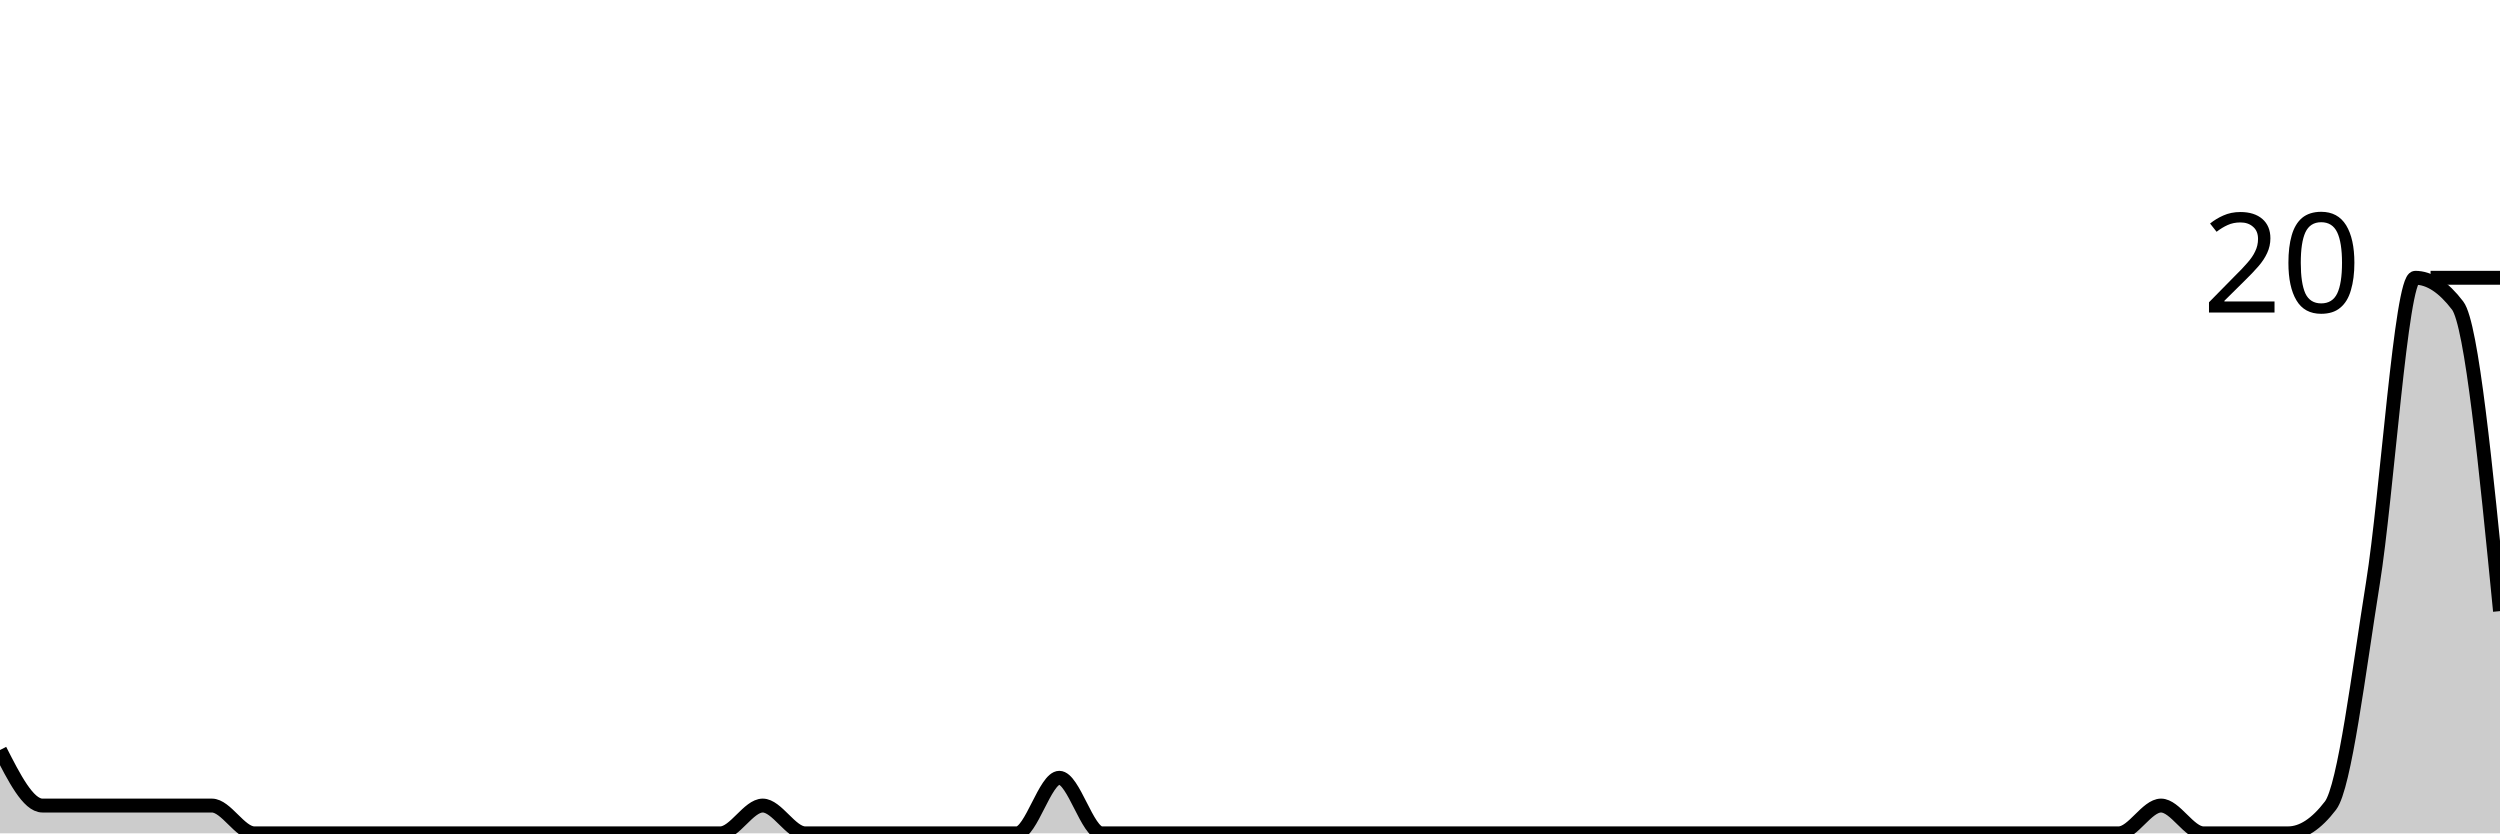
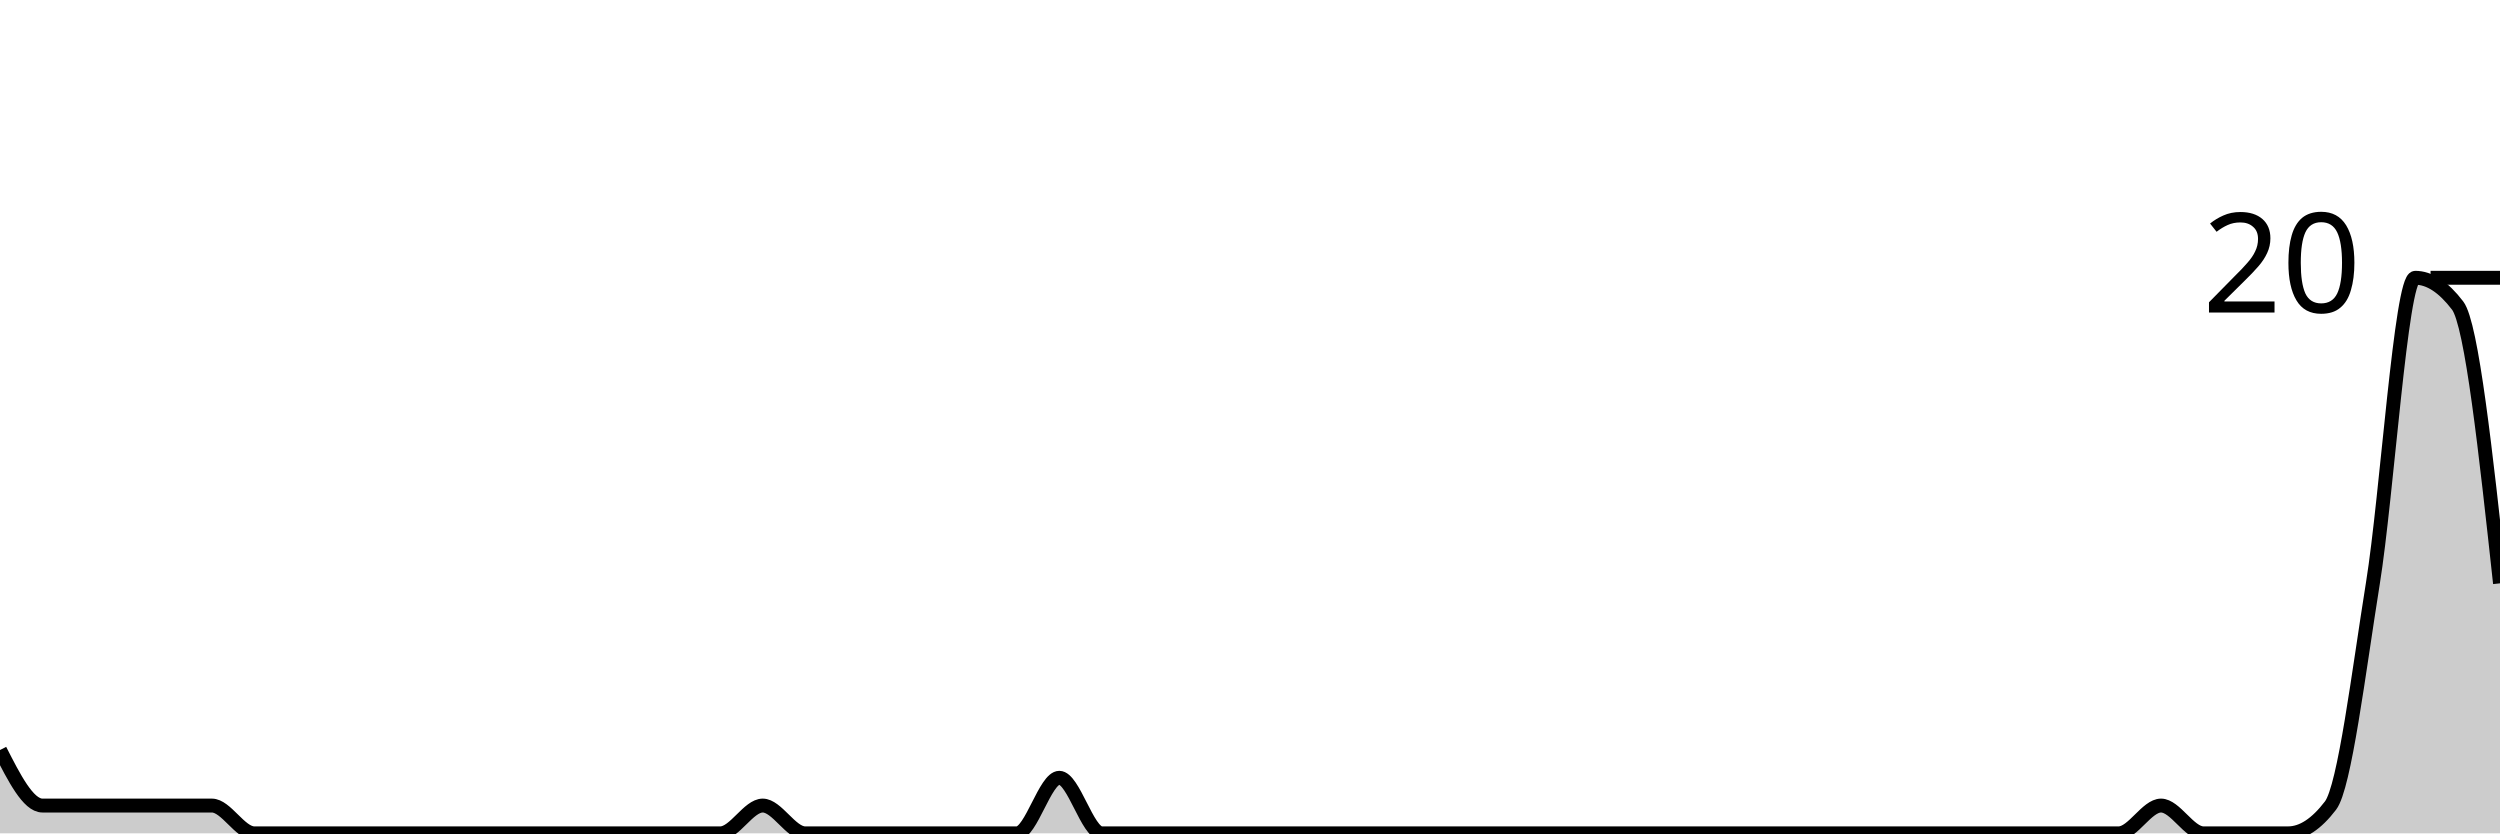
<svg xmlns="http://www.w3.org/2000/svg" viewBox="0 0 180 60">
  <g transform="translate(0,20)">
-     <path class="area" fill="rgba(0, 0, 0, 0.2)" d="M0,34C1.017,36,2.034,38,3.051,38C4.068,38,5.085,38,6.102,38C7.119,38,8.136,38,9.153,38C10.169,38,11.186,38,12.203,38C13.22,38,14.237,38,15.254,38C16.271,38,17.288,40,18.305,40C19.322,40,20.339,40,21.356,40C22.373,40,23.39,40,24.407,40C25.424,40,26.441,40,27.458,40C28.475,40,29.492,40,30.508,40C31.525,40,32.542,40,33.559,40C34.576,40,35.593,40,36.61,40C37.627,40,38.644,40,39.661,40C40.678,40,41.695,40,42.712,40C43.729,40,44.746,40,45.763,40C46.78,40,47.797,40,48.814,40C49.831,40,50.847,40,51.864,40C52.881,40,53.898,38,54.915,38C55.932,38,56.949,40,57.966,40C58.983,40,60,40,61.017,40C62.034,40,63.051,40,64.068,40C65.085,40,66.102,40,67.119,40C68.136,40,69.153,40,70.169,40C71.186,40,72.203,40,73.22,40C74.237,40,75.254,36,76.271,36C77.288,36,78.305,40,79.322,40C80.339,40,81.356,40,82.373,40C83.39,40,84.407,40,85.424,40C86.441,40,87.458,40,88.475,40C89.492,40,90.508,40,91.525,40C92.542,40,93.559,40,94.576,40C95.593,40,96.61,40,97.627,40C98.644,40,99.661,40,100.678,40C101.695,40,102.712,40,103.729,40C104.746,40,105.763,40,106.78,40C107.797,40,108.814,40,109.831,40C110.847,40,111.864,40,112.881,40C113.898,40,114.915,40,115.932,40C116.949,40,117.966,40,118.983,40C120,40,121.017,40,122.034,40C123.051,40,124.068,40,125.085,40C126.102,40,127.119,40,128.136,40C129.153,40,130.169,40,131.186,40C132.203,40,133.22,40,134.237,40C135.254,40,136.271,40,137.288,40C138.305,40,139.322,40,140.339,40C141.356,40,142.373,40,143.39,40C144.407,40,145.424,40,146.441,40C147.458,40,148.475,40,149.492,40C150.508,40,151.525,40,152.542,40C153.559,40,154.576,38,155.593,38C156.61,38,157.627,40,158.644,40C159.661,40,160.678,40,161.695,40C162.712,40,163.729,40,164.746,40C165.763,40,166.78,39.333,167.797,38C168.814,36.667,169.831,28.333,170.847,22C171.864,15.667,172.881,0,173.898,0C174.915,0,175.932,0.667,176.949,2C177.966,3.333,178.983,13.667,180,24L180,40C178.983,40,177.966,40,176.949,40C175.932,40,174.915,40,173.898,40C172.881,40,171.864,40,170.847,40C169.831,40,168.814,40,167.797,40C166.78,40,165.763,40,164.746,40C163.729,40,162.712,40,161.695,40C160.678,40,159.661,40,158.644,40C157.627,40,156.61,40,155.593,40C154.576,40,153.559,40,152.542,40C151.525,40,150.508,40,149.492,40C148.475,40,147.458,40,146.441,40C145.424,40,144.407,40,143.39,40C142.373,40,141.356,40,140.339,40C139.322,40,138.305,40,137.288,40C136.271,40,135.254,40,134.237,40C133.22,40,132.203,40,131.186,40C130.169,40,129.153,40,128.136,40C127.119,40,126.102,40,125.085,40C124.068,40,123.051,40,122.034,40C121.017,40,120,40,118.983,40C117.966,40,116.949,40,115.932,40C114.915,40,113.898,40,112.881,40C111.864,40,110.847,40,109.831,40C108.814,40,107.797,40,106.78,40C105.763,40,104.746,40,103.729,40C102.712,40,101.695,40,100.678,40C99.661,40,98.644,40,97.627,40C96.61,40,95.593,40,94.576,40C93.559,40,92.542,40,91.525,40C90.508,40,89.492,40,88.475,40C87.458,40,86.441,40,85.424,40C84.407,40,83.39,40,82.373,40C81.356,40,80.339,40,79.322,40C78.305,40,77.288,40,76.271,40C75.254,40,74.237,40,73.22,40C72.203,40,71.186,40,70.169,40C69.153,40,68.136,40,67.119,40C66.102,40,65.085,40,64.068,40C63.051,40,62.034,40,61.017,40C60,40,58.983,40,57.966,40C56.949,40,55.932,40,54.915,40C53.898,40,52.881,40,51.864,40C50.847,40,49.831,40,48.814,40C47.797,40,46.78,40,45.763,40C44.746,40,43.729,40,42.712,40C41.695,40,40.678,40,39.661,40C38.644,40,37.627,40,36.61,40C35.593,40,34.576,40,33.559,40C32.542,40,31.525,40,30.508,40C29.492,40,28.475,40,27.458,40C26.441,40,25.424,40,24.407,40C23.39,40,22.373,40,21.356,40C20.339,40,19.322,40,18.305,40C17.288,40,16.271,40,15.254,40C14.237,40,13.22,40,12.203,40C11.186,40,10.169,40,9.153,40C8.136,40,7.119,40,6.102,40C5.085,40,4.068,40,3.051,40C2.034,40,1.017,40,0,40Z" />
-     <path class="line" stroke="black" fill="none" d="M0,34C1.017,36,2.034,38,3.051,38C4.068,38,5.085,38,6.102,38C7.119,38,8.136,38,9.153,38C10.169,38,11.186,38,12.203,38C13.22,38,14.237,38,15.254,38C16.271,38,17.288,40,18.305,40C19.322,40,20.339,40,21.356,40C22.373,40,23.39,40,24.407,40C25.424,40,26.441,40,27.458,40C28.475,40,29.492,40,30.508,40C31.525,40,32.542,40,33.559,40C34.576,40,35.593,40,36.61,40C37.627,40,38.644,40,39.661,40C40.678,40,41.695,40,42.712,40C43.729,40,44.746,40,45.763,40C46.78,40,47.797,40,48.814,40C49.831,40,50.847,40,51.864,40C52.881,40,53.898,38,54.915,38C55.932,38,56.949,40,57.966,40C58.983,40,60,40,61.017,40C62.034,40,63.051,40,64.068,40C65.085,40,66.102,40,67.119,40C68.136,40,69.153,40,70.169,40C71.186,40,72.203,40,73.22,40C74.237,40,75.254,36,76.271,36C77.288,36,78.305,40,79.322,40C80.339,40,81.356,40,82.373,40C83.39,40,84.407,40,85.424,40C86.441,40,87.458,40,88.475,40C89.492,40,90.508,40,91.525,40C92.542,40,93.559,40,94.576,40C95.593,40,96.61,40,97.627,40C98.644,40,99.661,40,100.678,40C101.695,40,102.712,40,103.729,40C104.746,40,105.763,40,106.78,40C107.797,40,108.814,40,109.831,40C110.847,40,111.864,40,112.881,40C113.898,40,114.915,40,115.932,40C116.949,40,117.966,40,118.983,40C120,40,121.017,40,122.034,40C123.051,40,124.068,40,125.085,40C126.102,40,127.119,40,128.136,40C129.153,40,130.169,40,131.186,40C132.203,40,133.22,40,134.237,40C135.254,40,136.271,40,137.288,40C138.305,40,139.322,40,140.339,40C141.356,40,142.373,40,143.39,40C144.407,40,145.424,40,146.441,40C147.458,40,148.475,40,149.492,40C150.508,40,151.525,40,152.542,40C153.559,40,154.576,38,155.593,38C156.61,38,157.627,40,158.644,40C159.661,40,160.678,40,161.695,40C162.712,40,163.729,40,164.746,40C165.763,40,166.78,39.333,167.797,38C168.814,36.667,169.831,28.333,170.847,22C171.864,15.667,172.881,0,173.898,0C174.915,0,175.932,0.667,176.949,2C177.966,3.333,178.983,13.667,180,24" />
+     <path class="area" fill="rgba(0, 0, 0, 0.2)" d="M0,34C1.017,36,2.034,38,3.051,38C4.068,38,5.085,38,6.102,38C7.119,38,8.136,38,9.153,38C10.169,38,11.186,38,12.203,38C13.22,38,14.237,38,15.254,38C16.271,38,17.288,40,18.305,40C19.322,40,20.339,40,21.356,40C22.373,40,23.39,40,24.407,40C25.424,40,26.441,40,27.458,40C28.475,40,29.492,40,30.508,40C31.525,40,32.542,40,33.559,40C34.576,40,35.593,40,36.61,40C37.627,40,38.644,40,39.661,40C40.678,40,41.695,40,42.712,40C43.729,40,44.746,40,45.763,40C46.78,40,47.797,40,48.814,40C49.831,40,50.847,40,51.864,40C52.881,40,53.898,38,54.915,38C55.932,38,56.949,40,57.966,40C58.983,40,60,40,61.017,40C62.034,40,63.051,40,64.068,40C65.085,40,66.102,40,67.119,40C68.136,40,69.153,40,70.169,40C71.186,40,72.203,40,73.22,40C74.237,40,75.254,36,76.271,36C77.288,36,78.305,40,79.322,40C80.339,40,81.356,40,82.373,40C83.39,40,84.407,40,85.424,40C86.441,40,87.458,40,88.475,40C89.492,40,90.508,40,91.525,40C92.542,40,93.559,40,94.576,40C95.593,40,96.61,40,97.627,40C98.644,40,99.661,40,100.678,40C101.695,40,102.712,40,103.729,40C104.746,40,105.763,40,106.78,40C107.797,40,108.814,40,109.831,40C110.847,40,111.864,40,112.881,40C113.898,40,114.915,40,115.932,40C116.949,40,117.966,40,118.983,40C120,40,121.017,40,122.034,40C123.051,40,124.068,40,125.085,40C126.102,40,127.119,40,128.136,40C129.153,40,130.169,40,131.186,40C132.203,40,133.22,40,134.237,40C135.254,40,136.271,40,137.288,40C138.305,40,139.322,40,140.339,40C141.356,40,142.373,40,143.39,40C144.407,40,145.424,40,146.441,40C147.458,40,148.475,40,149.492,40C150.508,40,151.525,40,152.542,40C153.559,40,154.576,38,155.593,38C156.61,38,157.627,40,158.644,40C159.661,40,160.678,40,161.695,40C162.712,40,163.729,40,164.746,40C165.763,40,166.78,39.333,167.797,38C168.814,36.667,169.831,28.333,170.847,22C171.864,15.667,172.881,0,173.898,0C174.915,0,175.932,0.667,176.949,2C177.966,3.333,178.983,12.667,180,22L180,40C178.983,40,177.966,40,176.949,40C175.932,40,174.915,40,173.898,40C172.881,40,171.864,40,170.847,40C169.831,40,168.814,40,167.797,40C166.78,40,165.763,40,164.746,40C163.729,40,162.712,40,161.695,40C160.678,40,159.661,40,158.644,40C157.627,40,156.61,40,155.593,40C154.576,40,153.559,40,152.542,40C151.525,40,150.508,40,149.492,40C148.475,40,147.458,40,146.441,40C145.424,40,144.407,40,143.39,40C142.373,40,141.356,40,140.339,40C139.322,40,138.305,40,137.288,40C136.271,40,135.254,40,134.237,40C133.22,40,132.203,40,131.186,40C130.169,40,129.153,40,128.136,40C127.119,40,126.102,40,125.085,40C124.068,40,123.051,40,122.034,40C121.017,40,120,40,118.983,40C117.966,40,116.949,40,115.932,40C114.915,40,113.898,40,112.881,40C111.864,40,110.847,40,109.831,40C108.814,40,107.797,40,106.78,40C105.763,40,104.746,40,103.729,40C102.712,40,101.695,40,100.678,40C99.661,40,98.644,40,97.627,40C96.61,40,95.593,40,94.576,40C93.559,40,92.542,40,91.525,40C90.508,40,89.492,40,88.475,40C87.458,40,86.441,40,85.424,40C84.407,40,83.39,40,82.373,40C81.356,40,80.339,40,79.322,40C78.305,40,77.288,40,76.271,40C75.254,40,74.237,40,73.22,40C72.203,40,71.186,40,70.169,40C69.153,40,68.136,40,67.119,40C66.102,40,65.085,40,64.068,40C63.051,40,62.034,40,61.017,40C60,40,58.983,40,57.966,40C56.949,40,55.932,40,54.915,40C53.898,40,52.881,40,51.864,40C50.847,40,49.831,40,48.814,40C47.797,40,46.78,40,45.763,40C44.746,40,43.729,40,42.712,40C41.695,40,40.678,40,39.661,40C38.644,40,37.627,40,36.61,40C35.593,40,34.576,40,33.559,40C32.542,40,31.525,40,30.508,40C29.492,40,28.475,40,27.458,40C26.441,40,25.424,40,24.407,40C23.39,40,22.373,40,21.356,40C20.339,40,19.322,40,18.305,40C17.288,40,16.271,40,15.254,40C14.237,40,13.22,40,12.203,40C11.186,40,10.169,40,9.153,40C8.136,40,7.119,40,6.102,40C5.085,40,4.068,40,3.051,40C2.034,40,1.017,40,0,40Z" />
+     <path class="line" stroke="black" fill="none" d="M0,34C1.017,36,2.034,38,3.051,38C4.068,38,5.085,38,6.102,38C7.119,38,8.136,38,9.153,38C10.169,38,11.186,38,12.203,38C13.22,38,14.237,38,15.254,38C16.271,38,17.288,40,18.305,40C19.322,40,20.339,40,21.356,40C22.373,40,23.39,40,24.407,40C25.424,40,26.441,40,27.458,40C28.475,40,29.492,40,30.508,40C31.525,40,32.542,40,33.559,40C34.576,40,35.593,40,36.61,40C37.627,40,38.644,40,39.661,40C40.678,40,41.695,40,42.712,40C43.729,40,44.746,40,45.763,40C46.78,40,47.797,40,48.814,40C49.831,40,50.847,40,51.864,40C52.881,40,53.898,38,54.915,38C55.932,38,56.949,40,57.966,40C58.983,40,60,40,61.017,40C62.034,40,63.051,40,64.068,40C65.085,40,66.102,40,67.119,40C68.136,40,69.153,40,70.169,40C71.186,40,72.203,40,73.22,40C74.237,40,75.254,36,76.271,36C77.288,36,78.305,40,79.322,40C80.339,40,81.356,40,82.373,40C83.39,40,84.407,40,85.424,40C86.441,40,87.458,40,88.475,40C89.492,40,90.508,40,91.525,40C92.542,40,93.559,40,94.576,40C95.593,40,96.61,40,97.627,40C98.644,40,99.661,40,100.678,40C101.695,40,102.712,40,103.729,40C104.746,40,105.763,40,106.78,40C107.797,40,108.814,40,109.831,40C110.847,40,111.864,40,112.881,40C113.898,40,114.915,40,115.932,40C116.949,40,117.966,40,118.983,40C120,40,121.017,40,122.034,40C123.051,40,124.068,40,125.085,40C126.102,40,127.119,40,128.136,40C129.153,40,130.169,40,131.186,40C132.203,40,133.22,40,134.237,40C135.254,40,136.271,40,137.288,40C138.305,40,139.322,40,140.339,40C141.356,40,142.373,40,143.39,40C144.407,40,145.424,40,146.441,40C147.458,40,148.475,40,149.492,40C150.508,40,151.525,40,152.542,40C153.559,40,154.576,38,155.593,38C156.61,38,157.627,40,158.644,40C159.661,40,160.678,40,161.695,40C162.712,40,163.729,40,164.746,40C165.763,40,166.78,39.333,167.797,38C168.814,36.667,169.831,28.333,170.847,22C171.864,15.667,172.881,0,173.898,0C174.915,0,175.932,0.667,176.949,2C177.966,3.333,178.983,12.667,180,22" />
    <path class="axis-ceiling" stroke-width="1" stroke="black" fill="none" d="M175,0L180,0" />
    <text class="axis-ceiling-label" font-family="sans-serif" text-anchor="end" font-size="10px" x="170" y="2.5">20</text>
  </g>
</svg>
